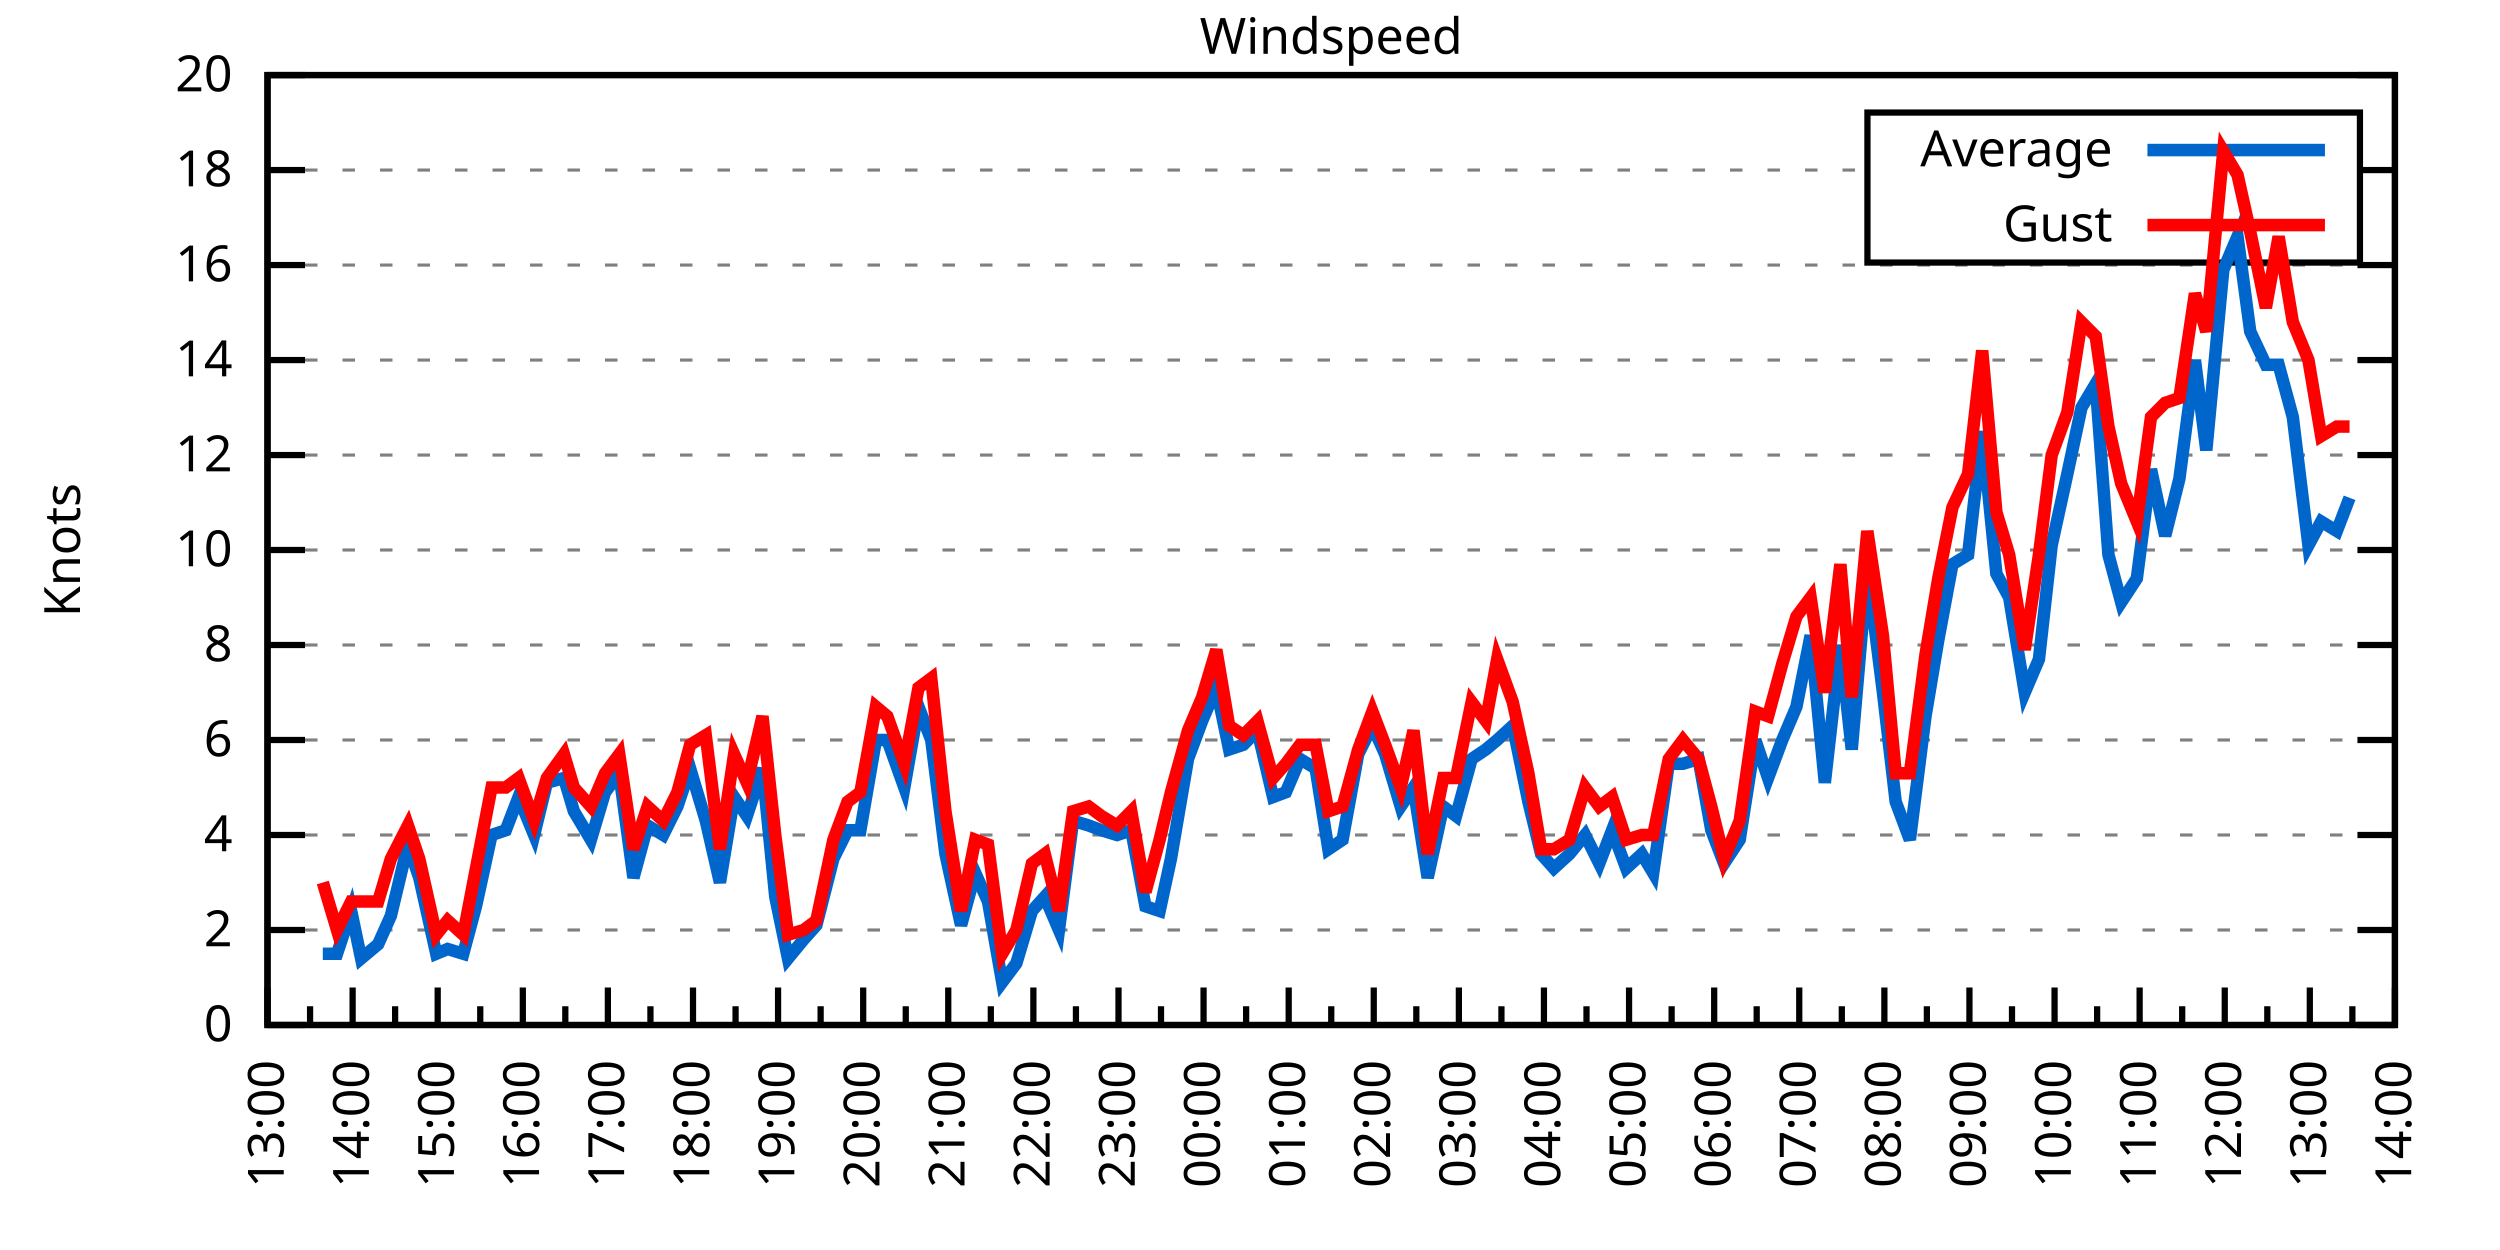
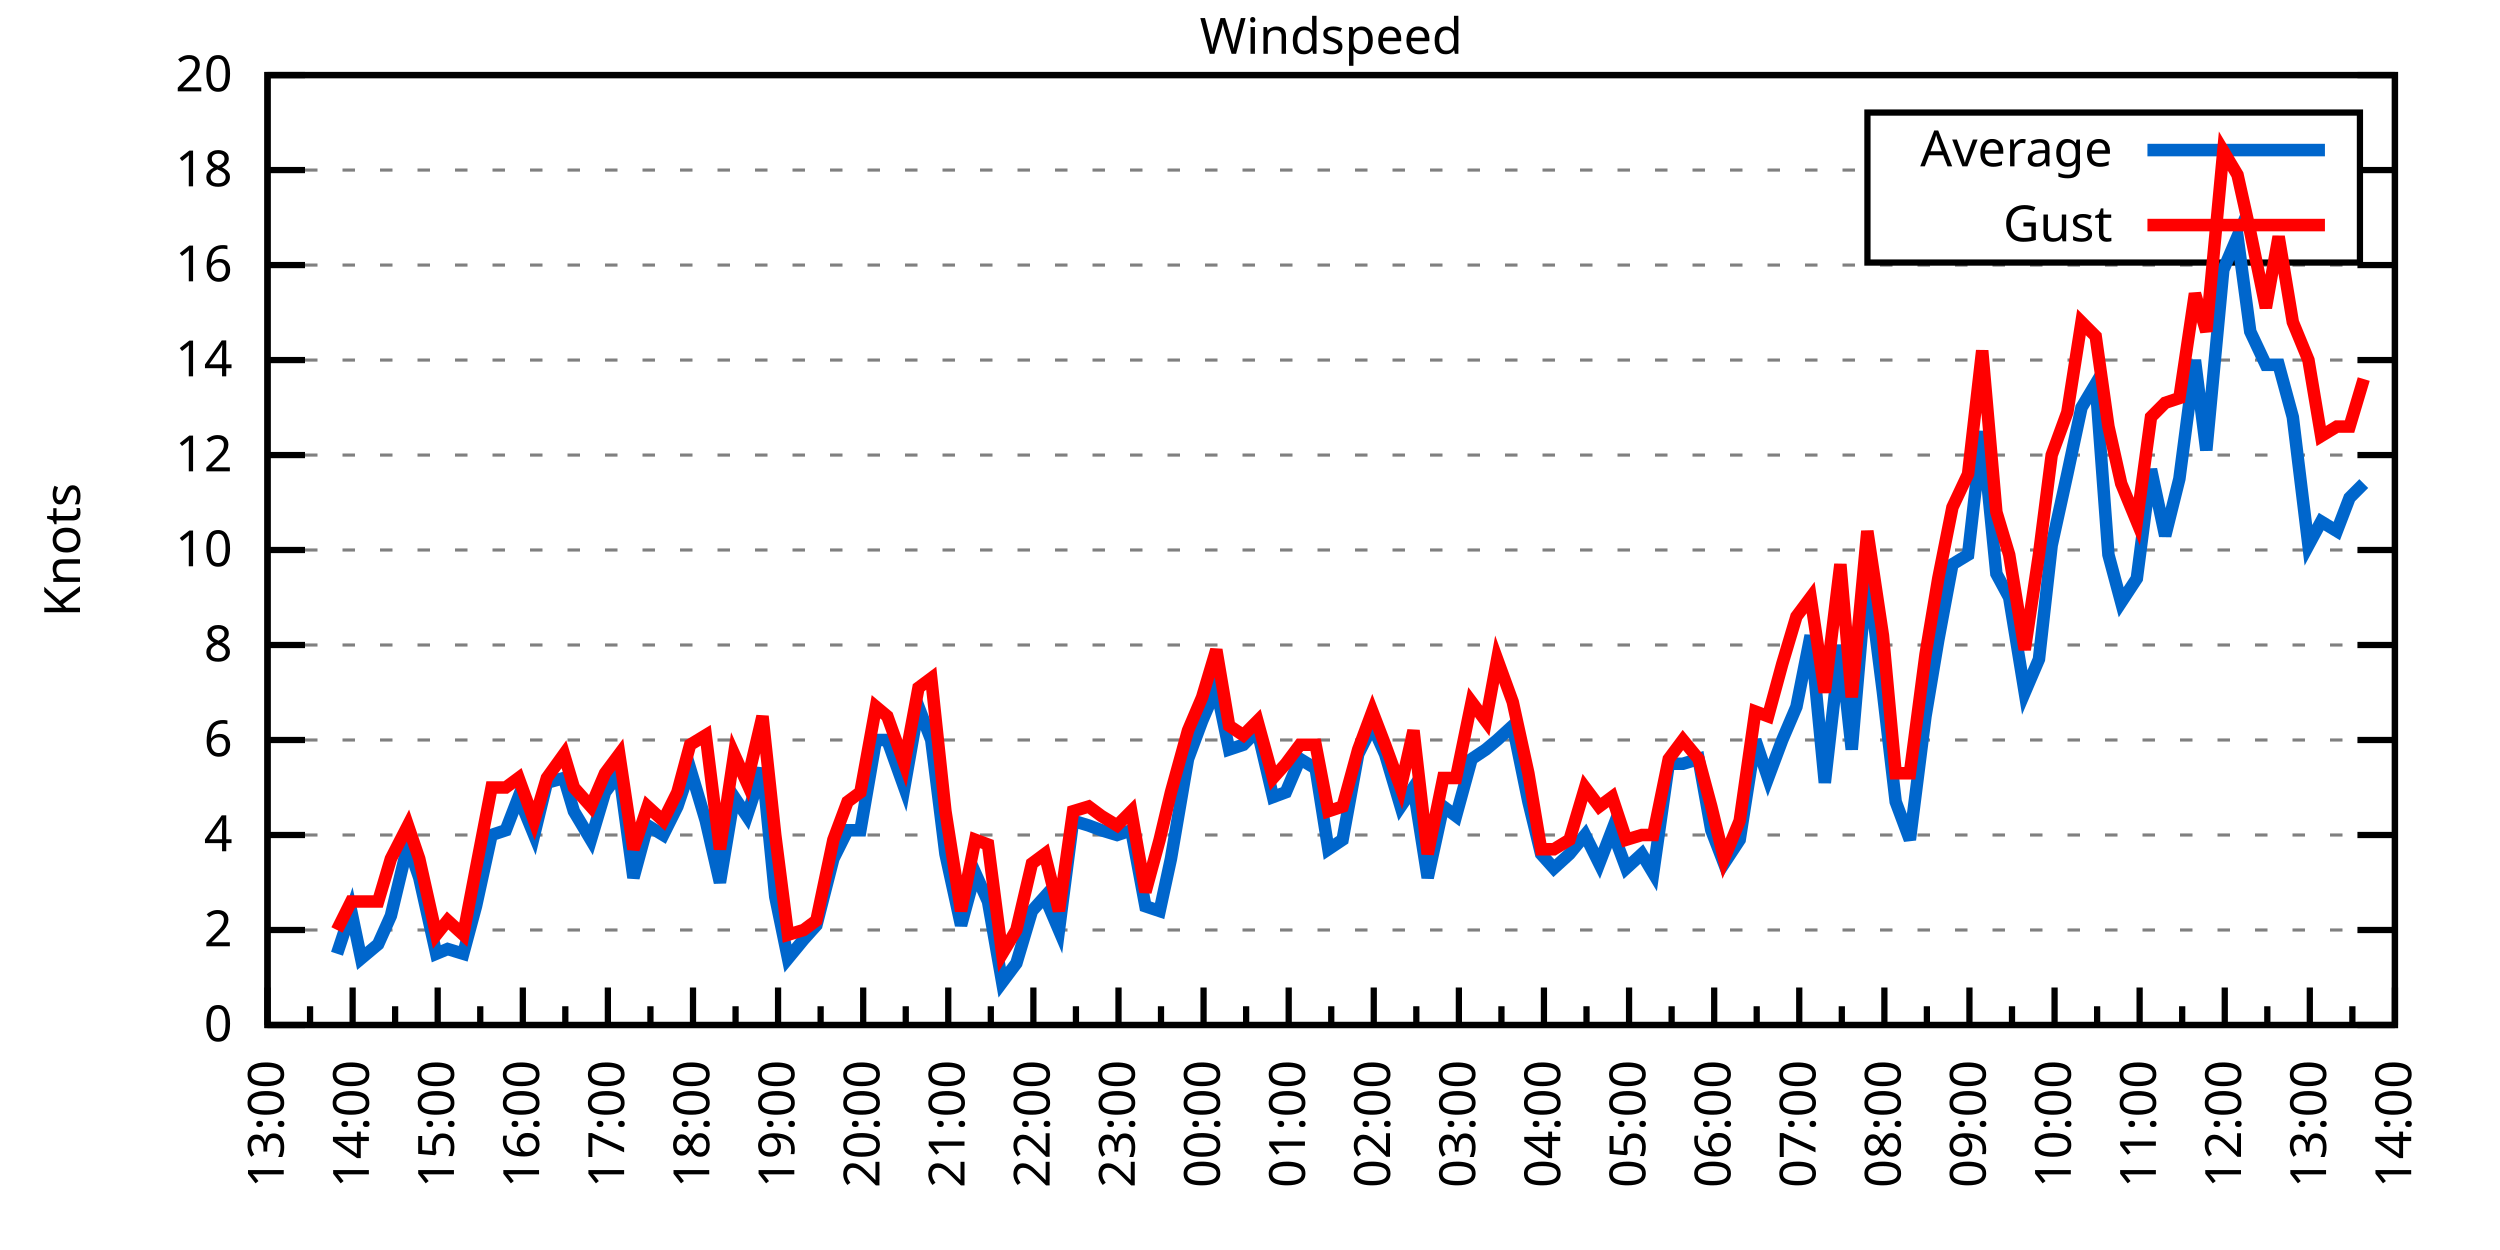
<svg xmlns="http://www.w3.org/2000/svg" xmlns:xlink="http://www.w3.org/1999/xlink" width="400" height="200" viewBox="0 0 400 200">
  <g id="gnuplot_canvas">
    <rect x="0" y="0" width="400" height="200" fill="none" />
    <defs>
      <circle id="gpDot" r="0.5" stroke-width="0.5" stroke="currentColor" />
      <path id="gpPt0" stroke-width="0.333" stroke="currentColor" d="M-1,0 h2 M0,-1 v2" />
      <path id="gpPt1" stroke-width="0.333" stroke="currentColor" d="M-1,-1 L1,1 M1,-1 L-1,1" />
      <path id="gpPt2" stroke-width="0.333" stroke="currentColor" d="M-1,0 L1,0 M0,-1 L0,1 M-1,-1 L1,1 M-1,1 L1,-1" />
      <rect id="gpPt3" stroke-width="0.333" stroke="currentColor" x="-1" y="-1" width="2" height="2" />
      <rect id="gpPt4" stroke-width="0.333" stroke="currentColor" fill="currentColor" x="-1" y="-1" width="2" height="2" />
      <circle id="gpPt5" stroke-width="0.333" stroke="currentColor" cx="0" cy="0" r="1" />
      <use xlink:href="#gpPt5" id="gpPt6" fill="currentColor" stroke="none" />
      <path id="gpPt7" stroke-width="0.333" stroke="currentColor" d="M0,-1.33 L-1.33,0.67 L1.33,0.67 z" />
      <use xlink:href="#gpPt7" id="gpPt8" fill="currentColor" stroke="none" />
      <use xlink:href="#gpPt7" id="gpPt9" stroke="currentColor" transform="rotate(180)" />
      <use xlink:href="#gpPt9" id="gpPt10" fill="currentColor" stroke="none" />
      <use xlink:href="#gpPt3" id="gpPt11" stroke="currentColor" transform="rotate(45)" />
      <use xlink:href="#gpPt11" id="gpPt12" fill="currentColor" stroke="none" />
      <path id="gpPt13" stroke-width="0.333" stroke="currentColor" d="M0,1.330 L1.265,0.411 L0.782,-1.067 L-0.782,-1.076 L-1.265,0.411 z" />
      <use xlink:href="#gpPt13" id="gpPt14" fill="currentColor" stroke="none" />
      <filter id="textbox" filterUnits="objectBoundingBox" x="0" y="0" height="1" width="1">
        <feFlood flood-color="white" flood-opacity="1" result="bgnd" />
        <feComposite in="SourceGraphic" in2="bgnd" operator="atop" />
      </filter>
      <filter id="greybox" filterUnits="objectBoundingBox" x="0" y="0" height="1" width="1">
        <feFlood flood-color="lightgrey" flood-opacity="1" result="grey" />
        <feComposite in="SourceGraphic" in2="grey" operator="atop" />
      </filter>
    </defs>
    <g fill="none" color="white" stroke="currentColor" stroke-width="1.00" stroke-linecap="butt" stroke-linejoin="miter">
</g>
    <g fill="none" color="black" stroke="currentColor" stroke-width="1.00" stroke-linecap="butt" stroke-linejoin="miter">
      <g stroke="none" shape-rendering="crispEdges">
        <polygon fill="rgb(255, 255, 255)" points="42.80,164.00 383.18,164.00 383.18,12.02 42.80,12.02 " />
      </g>
    </g>
    <g fill="none" color="black" stroke="currentColor" stroke-width="1.00" stroke-linecap="butt" stroke-linejoin="miter">
</g>
    <g fill="none" color="black" stroke="black" stroke-width="0.50" stroke-linecap="butt" stroke-linejoin="miter">
</g>
    <g fill="none" color="gray" stroke="currentColor" stroke-width="0.50" stroke-linecap="butt" stroke-linejoin="miter">
      <path stroke="gray" stroke-dasharray="2,4" class="gridline" d="M42.80,164.00 L383.19,164.00  " />
    </g>
    <g fill="none" color="gray" stroke="gray" stroke-width="1.00" stroke-linecap="butt" stroke-linejoin="miter">
</g>
    <g fill="none" color="black" stroke="currentColor" stroke-width="1.00" stroke-linecap="butt" stroke-linejoin="miter">
      <path stroke="black" d="M42.80,164.00 L48.80,164.00 M383.19,164.00 L377.19,164.00  " />
      <g transform="translate(37.20,166.60)" stroke="none" fill="black" font-family="Sans" font-size="8.00" text-anchor="end">
        <text>
          <tspan font-family="Sans"> 0</tspan>
        </text>
      </g>
    </g>
    <g fill="none" color="black" stroke="currentColor" stroke-width="1.00" stroke-linecap="butt" stroke-linejoin="miter">
</g>
    <g fill="none" color="black" stroke="black" stroke-width="0.50" stroke-linecap="butt" stroke-linejoin="miter">
</g>
    <g fill="none" color="gray" stroke="currentColor" stroke-width="0.50" stroke-linecap="butt" stroke-linejoin="miter">
      <path stroke="gray" stroke-dasharray="2,4" class="gridline" d="M42.80,148.80 L383.19,148.80  " />
    </g>
    <g fill="none" color="gray" stroke="gray" stroke-width="1.00" stroke-linecap="butt" stroke-linejoin="miter">
</g>
    <g fill="none" color="black" stroke="currentColor" stroke-width="1.00" stroke-linecap="butt" stroke-linejoin="miter">
      <path stroke="black" d="M42.80,148.80 L48.80,148.80 M383.19,148.80 L377.19,148.80  " />
      <g transform="translate(37.20,151.40)" stroke="none" fill="black" font-family="Sans" font-size="8.00" text-anchor="end">
        <text>
          <tspan font-family="Sans"> 2</tspan>
        </text>
      </g>
    </g>
    <g fill="none" color="black" stroke="currentColor" stroke-width="1.00" stroke-linecap="butt" stroke-linejoin="miter">
</g>
    <g fill="none" color="black" stroke="black" stroke-width="0.50" stroke-linecap="butt" stroke-linejoin="miter">
</g>
    <g fill="none" color="gray" stroke="currentColor" stroke-width="0.50" stroke-linecap="butt" stroke-linejoin="miter">
      <path stroke="gray" stroke-dasharray="2,4" class="gridline" d="M42.80,133.60 L383.19,133.60  " />
    </g>
    <g fill="none" color="gray" stroke="gray" stroke-width="1.00" stroke-linecap="butt" stroke-linejoin="miter">
</g>
    <g fill="none" color="black" stroke="currentColor" stroke-width="1.00" stroke-linecap="butt" stroke-linejoin="miter">
      <path stroke="black" d="M42.80,133.60 L48.80,133.60 M383.19,133.60 L377.19,133.60  " />
      <g transform="translate(37.20,136.20)" stroke="none" fill="black" font-family="Sans" font-size="8.00" text-anchor="end">
        <text>
          <tspan font-family="Sans"> 4</tspan>
        </text>
      </g>
    </g>
    <g fill="none" color="black" stroke="currentColor" stroke-width="1.00" stroke-linecap="butt" stroke-linejoin="miter">
</g>
    <g fill="none" color="black" stroke="black" stroke-width="0.50" stroke-linecap="butt" stroke-linejoin="miter">
</g>
    <g fill="none" color="gray" stroke="currentColor" stroke-width="0.50" stroke-linecap="butt" stroke-linejoin="miter">
      <path stroke="gray" stroke-dasharray="2,4" class="gridline" d="M42.80,118.40 L383.19,118.40  " />
    </g>
    <g fill="none" color="gray" stroke="gray" stroke-width="1.00" stroke-linecap="butt" stroke-linejoin="miter">
</g>
    <g fill="none" color="black" stroke="currentColor" stroke-width="1.00" stroke-linecap="butt" stroke-linejoin="miter">
      <path stroke="black" d="M42.80,118.40 L48.80,118.40 M383.19,118.40 L377.19,118.40  " />
      <g transform="translate(37.20,121.00)" stroke="none" fill="black" font-family="Sans" font-size="8.00" text-anchor="end">
        <text>
          <tspan font-family="Sans"> 6</tspan>
        </text>
      </g>
    </g>
    <g fill="none" color="black" stroke="currentColor" stroke-width="1.00" stroke-linecap="butt" stroke-linejoin="miter">
</g>
    <g fill="none" color="black" stroke="black" stroke-width="0.50" stroke-linecap="butt" stroke-linejoin="miter">
</g>
    <g fill="none" color="gray" stroke="currentColor" stroke-width="0.50" stroke-linecap="butt" stroke-linejoin="miter">
      <path stroke="gray" stroke-dasharray="2,4" class="gridline" d="M42.80,103.20 L383.19,103.20  " />
    </g>
    <g fill="none" color="gray" stroke="gray" stroke-width="1.00" stroke-linecap="butt" stroke-linejoin="miter">
</g>
    <g fill="none" color="black" stroke="currentColor" stroke-width="1.00" stroke-linecap="butt" stroke-linejoin="miter">
      <path stroke="black" d="M42.80,103.20 L48.80,103.20 M383.19,103.20 L377.19,103.20  " />
      <g transform="translate(37.20,105.80)" stroke="none" fill="black" font-family="Sans" font-size="8.00" text-anchor="end">
        <text>
          <tspan font-family="Sans"> 8</tspan>
        </text>
      </g>
    </g>
    <g fill="none" color="black" stroke="currentColor" stroke-width="1.00" stroke-linecap="butt" stroke-linejoin="miter">
</g>
    <g fill="none" color="black" stroke="black" stroke-width="0.50" stroke-linecap="butt" stroke-linejoin="miter">
</g>
    <g fill="none" color="gray" stroke="currentColor" stroke-width="0.50" stroke-linecap="butt" stroke-linejoin="miter">
      <path stroke="gray" stroke-dasharray="2,4" class="gridline" d="M42.80,88.00 L383.19,88.00  " />
    </g>
    <g fill="none" color="gray" stroke="gray" stroke-width="1.00" stroke-linecap="butt" stroke-linejoin="miter">
</g>
    <g fill="none" color="black" stroke="currentColor" stroke-width="1.00" stroke-linecap="butt" stroke-linejoin="miter">
      <path stroke="black" d="M42.80,88.00 L48.80,88.00 M383.19,88.00 L377.19,88.00  " />
      <g transform="translate(37.20,90.60)" stroke="none" fill="black" font-family="Sans" font-size="8.00" text-anchor="end">
        <text>
          <tspan font-family="Sans"> 10</tspan>
        </text>
      </g>
    </g>
    <g fill="none" color="black" stroke="currentColor" stroke-width="1.00" stroke-linecap="butt" stroke-linejoin="miter">
</g>
    <g fill="none" color="black" stroke="black" stroke-width="0.50" stroke-linecap="butt" stroke-linejoin="miter">
</g>
    <g fill="none" color="gray" stroke="currentColor" stroke-width="0.50" stroke-linecap="butt" stroke-linejoin="miter">
      <path stroke="gray" stroke-dasharray="2,4" class="gridline" d="M42.80,72.81 L383.19,72.81  " />
    </g>
    <g fill="none" color="gray" stroke="gray" stroke-width="1.00" stroke-linecap="butt" stroke-linejoin="miter">
</g>
    <g fill="none" color="black" stroke="currentColor" stroke-width="1.00" stroke-linecap="butt" stroke-linejoin="miter">
      <path stroke="black" d="M42.80,72.81 L48.80,72.81 M383.19,72.81 L377.19,72.81  " />
      <g transform="translate(37.20,75.41)" stroke="none" fill="black" font-family="Sans" font-size="8.00" text-anchor="end">
        <text>
          <tspan font-family="Sans"> 12</tspan>
        </text>
      </g>
    </g>
    <g fill="none" color="black" stroke="currentColor" stroke-width="1.00" stroke-linecap="butt" stroke-linejoin="miter">
</g>
    <g fill="none" color="black" stroke="black" stroke-width="0.50" stroke-linecap="butt" stroke-linejoin="miter">
</g>
    <g fill="none" color="gray" stroke="currentColor" stroke-width="0.50" stroke-linecap="butt" stroke-linejoin="miter">
      <path stroke="gray" stroke-dasharray="2,4" class="gridline" d="M42.80,57.61 L383.19,57.61  " />
    </g>
    <g fill="none" color="gray" stroke="gray" stroke-width="1.00" stroke-linecap="butt" stroke-linejoin="miter">
</g>
    <g fill="none" color="black" stroke="currentColor" stroke-width="1.00" stroke-linecap="butt" stroke-linejoin="miter">
      <path stroke="black" d="M42.80,57.61 L48.80,57.61 M383.19,57.61 L377.19,57.61  " />
      <g transform="translate(37.20,60.21)" stroke="none" fill="black" font-family="Sans" font-size="8.00" text-anchor="end">
        <text>
          <tspan font-family="Sans"> 14</tspan>
        </text>
      </g>
    </g>
    <g fill="none" color="black" stroke="currentColor" stroke-width="1.00" stroke-linecap="butt" stroke-linejoin="miter">
</g>
    <g fill="none" color="black" stroke="black" stroke-width="0.50" stroke-linecap="butt" stroke-linejoin="miter">
</g>
    <g fill="none" color="gray" stroke="currentColor" stroke-width="0.50" stroke-linecap="butt" stroke-linejoin="miter">
      <path stroke="gray" stroke-dasharray="2,4" class="gridline" d="M42.80,42.41 L383.19,42.41  " />
    </g>
    <g fill="none" color="gray" stroke="gray" stroke-width="1.00" stroke-linecap="butt" stroke-linejoin="miter">
</g>
    <g fill="none" color="black" stroke="currentColor" stroke-width="1.00" stroke-linecap="butt" stroke-linejoin="miter">
      <path stroke="black" d="M42.80,42.41 L48.80,42.41 M383.19,42.41 L377.19,42.41  " />
      <g transform="translate(37.20,45.01)" stroke="none" fill="black" font-family="Sans" font-size="8.00" text-anchor="end">
        <text>
          <tspan font-family="Sans"> 16</tspan>
        </text>
      </g>
    </g>
    <g fill="none" color="black" stroke="currentColor" stroke-width="1.00" stroke-linecap="butt" stroke-linejoin="miter">
</g>
    <g fill="none" color="black" stroke="black" stroke-width="0.50" stroke-linecap="butt" stroke-linejoin="miter">
</g>
    <g fill="none" color="gray" stroke="currentColor" stroke-width="0.50" stroke-linecap="butt" stroke-linejoin="miter">
      <path stroke="gray" stroke-dasharray="2,4" class="gridline" d="M42.80,27.21 L298.79,27.21 M377.59,27.21 L383.19,27.21  " />
    </g>
    <g fill="none" color="gray" stroke="gray" stroke-width="1.00" stroke-linecap="butt" stroke-linejoin="miter">
</g>
    <g fill="none" color="black" stroke="currentColor" stroke-width="1.00" stroke-linecap="butt" stroke-linejoin="miter">
      <path stroke="black" d="M42.80,27.21 L48.80,27.21 M383.19,27.21 L377.19,27.21  " />
      <g transform="translate(37.20,29.81)" stroke="none" fill="black" font-family="Sans" font-size="8.00" text-anchor="end">
        <text>
          <tspan font-family="Sans"> 18</tspan>
        </text>
      </g>
    </g>
    <g fill="none" color="black" stroke="currentColor" stroke-width="1.00" stroke-linecap="butt" stroke-linejoin="miter">
</g>
    <g fill="none" color="black" stroke="black" stroke-width="0.50" stroke-linecap="butt" stroke-linejoin="miter">
</g>
    <g fill="none" color="gray" stroke="currentColor" stroke-width="0.50" stroke-linecap="butt" stroke-linejoin="miter">
      <path stroke="gray" stroke-dasharray="2,4" class="gridline" d="M42.80,12.01 L383.19,12.01  " />
    </g>
    <g fill="none" color="gray" stroke="gray" stroke-width="1.00" stroke-linecap="butt" stroke-linejoin="miter">
</g>
    <g fill="none" color="black" stroke="currentColor" stroke-width="1.00" stroke-linecap="butt" stroke-linejoin="miter">
      <path stroke="black" d="M42.80,12.01 L48.80,12.01 M383.19,12.01 L377.19,12.01  " />
      <g transform="translate(37.20,14.61)" stroke="none" fill="black" font-family="Sans" font-size="8.00" text-anchor="end">
        <text>
          <tspan font-family="Sans"> 20</tspan>
        </text>
      </g>
    </g>
    <g fill="none" color="black" stroke="currentColor" stroke-width="1.00" stroke-linecap="butt" stroke-linejoin="miter">
      <path stroke="black" d="M42.80,164.00 L42.80,158.00  " />
      <g transform="translate(45.40,169.60) rotate(270)" stroke="none" fill="black" font-family="Sans" font-size="8.00" text-anchor="end">
        <text>
          <tspan font-family="Sans">13:00</tspan>
        </text>
      </g>
    </g>
    <g fill="none" color="black" stroke="currentColor" stroke-width="1.00" stroke-linecap="butt" stroke-linejoin="miter">
      <path stroke="black" d="M49.61,164.00 L49.61,161.00 M56.42,164.00 L56.42,158.00  " />
      <g transform="translate(59.02,169.60) rotate(270)" stroke="none" fill="black" font-family="Sans" font-size="8.00" text-anchor="end">
        <text>
          <tspan font-family="Sans">14:00</tspan>
        </text>
      </g>
    </g>
    <g fill="none" color="black" stroke="currentColor" stroke-width="1.00" stroke-linecap="butt" stroke-linejoin="miter">
      <path stroke="black" d="M63.22,164.00 L63.22,161.00 M70.03,164.00 L70.03,158.00  " />
      <g transform="translate(72.63,169.60) rotate(270)" stroke="none" fill="black" font-family="Sans" font-size="8.00" text-anchor="end">
        <text>
          <tspan font-family="Sans">15:00</tspan>
        </text>
      </g>
    </g>
    <g fill="none" color="black" stroke="currentColor" stroke-width="1.00" stroke-linecap="butt" stroke-linejoin="miter">
      <path stroke="black" d="M76.84,164.00 L76.84,161.00 M83.65,164.00 L83.65,158.00  " />
      <g transform="translate(86.25,169.60) rotate(270)" stroke="none" fill="black" font-family="Sans" font-size="8.00" text-anchor="end">
        <text>
          <tspan font-family="Sans">16:00</tspan>
        </text>
      </g>
    </g>
    <g fill="none" color="black" stroke="currentColor" stroke-width="1.00" stroke-linecap="butt" stroke-linejoin="miter">
      <path stroke="black" d="M90.45,164.00 L90.45,161.00 M97.26,164.00 L97.26,158.00  " />
      <g transform="translate(99.86,169.60) rotate(270)" stroke="none" fill="black" font-family="Sans" font-size="8.00" text-anchor="end">
        <text>
          <tspan font-family="Sans">17:00</tspan>
        </text>
      </g>
    </g>
    <g fill="none" color="black" stroke="currentColor" stroke-width="1.00" stroke-linecap="butt" stroke-linejoin="miter">
      <path stroke="black" d="M104.07,164.00 L104.07,161.00 M110.88,164.00 L110.88,158.00  " />
      <g transform="translate(113.48,169.60) rotate(270)" stroke="none" fill="black" font-family="Sans" font-size="8.00" text-anchor="end">
        <text>
          <tspan font-family="Sans">18:00</tspan>
        </text>
      </g>
    </g>
    <g fill="none" color="black" stroke="currentColor" stroke-width="1.00" stroke-linecap="butt" stroke-linejoin="miter">
      <path stroke="black" d="M117.69,164.00 L117.69,161.00 M124.49,164.00 L124.49,158.00  " />
      <g transform="translate(127.09,169.60) rotate(270)" stroke="none" fill="black" font-family="Sans" font-size="8.00" text-anchor="end">
        <text>
          <tspan font-family="Sans">19:00</tspan>
        </text>
      </g>
    </g>
    <g fill="none" color="black" stroke="currentColor" stroke-width="1.00" stroke-linecap="butt" stroke-linejoin="miter">
      <path stroke="black" d="M131.30,164.00 L131.30,161.00 M138.11,164.00 L138.11,158.00  " />
      <g transform="translate(140.71,169.60) rotate(270)" stroke="none" fill="black" font-family="Sans" font-size="8.00" text-anchor="end">
        <text>
          <tspan font-family="Sans">20:00</tspan>
        </text>
      </g>
    </g>
    <g fill="none" color="black" stroke="currentColor" stroke-width="1.00" stroke-linecap="butt" stroke-linejoin="miter">
      <path stroke="black" d="M144.92,164.00 L144.92,161.00 M151.72,164.00 L151.72,158.00  " />
      <g transform="translate(154.32,169.60) rotate(270)" stroke="none" fill="black" font-family="Sans" font-size="8.00" text-anchor="end">
        <text>
          <tspan font-family="Sans">21:00</tspan>
        </text>
      </g>
    </g>
    <g fill="none" color="black" stroke="currentColor" stroke-width="1.00" stroke-linecap="butt" stroke-linejoin="miter">
      <path stroke="black" d="M158.53,164.00 L158.53,161.00 M165.34,164.00 L165.34,158.00  " />
      <g transform="translate(167.94,169.60) rotate(270)" stroke="none" fill="black" font-family="Sans" font-size="8.00" text-anchor="end">
        <text>
          <tspan font-family="Sans">22:00</tspan>
        </text>
      </g>
    </g>
    <g fill="none" color="black" stroke="currentColor" stroke-width="1.00" stroke-linecap="butt" stroke-linejoin="miter">
      <path stroke="black" d="M172.15,164.00 L172.15,161.00 M178.96,164.00 L178.96,158.00  " />
      <g transform="translate(181.56,169.60) rotate(270)" stroke="none" fill="black" font-family="Sans" font-size="8.00" text-anchor="end">
        <text>
          <tspan font-family="Sans">23:00</tspan>
        </text>
      </g>
    </g>
    <g fill="none" color="black" stroke="currentColor" stroke-width="1.00" stroke-linecap="butt" stroke-linejoin="miter">
      <path stroke="black" d="M185.76,164.00 L185.76,161.00 M192.57,164.00 L192.57,158.00  " />
      <g transform="translate(195.17,169.60) rotate(270)" stroke="none" fill="black" font-family="Sans" font-size="8.00" text-anchor="end">
        <text>
          <tspan font-family="Sans">00:00</tspan>
        </text>
      </g>
    </g>
    <g fill="none" color="black" stroke="currentColor" stroke-width="1.00" stroke-linecap="butt" stroke-linejoin="miter">
      <path stroke="black" d="M199.38,164.00 L199.38,161.00 M206.19,164.00 L206.19,158.00  " />
      <g transform="translate(208.79,169.60) rotate(270)" stroke="none" fill="black" font-family="Sans" font-size="8.00" text-anchor="end">
        <text>
          <tspan font-family="Sans">01:00</tspan>
        </text>
      </g>
    </g>
    <g fill="none" color="black" stroke="currentColor" stroke-width="1.00" stroke-linecap="butt" stroke-linejoin="miter">
      <path stroke="black" d="M213.00,164.00 L213.00,161.00 M219.80,164.00 L219.80,158.00  " />
      <g transform="translate(222.40,169.60) rotate(270)" stroke="none" fill="black" font-family="Sans" font-size="8.00" text-anchor="end">
        <text>
          <tspan font-family="Sans">02:00</tspan>
        </text>
      </g>
    </g>
    <g fill="none" color="black" stroke="currentColor" stroke-width="1.00" stroke-linecap="butt" stroke-linejoin="miter">
      <path stroke="black" d="M226.61,164.00 L226.61,161.00 M233.42,164.00 L233.42,158.00  " />
      <g transform="translate(236.02,169.60) rotate(270)" stroke="none" fill="black" font-family="Sans" font-size="8.00" text-anchor="end">
        <text>
          <tspan font-family="Sans">03:00</tspan>
        </text>
      </g>
    </g>
    <g fill="none" color="black" stroke="currentColor" stroke-width="1.00" stroke-linecap="butt" stroke-linejoin="miter">
      <path stroke="black" d="M240.23,164.00 L240.23,161.00 M247.03,164.00 L247.03,158.00  " />
      <g transform="translate(249.63,169.60) rotate(270)" stroke="none" fill="black" font-family="Sans" font-size="8.00" text-anchor="end">
        <text>
          <tspan font-family="Sans">04:00</tspan>
        </text>
      </g>
    </g>
    <g fill="none" color="black" stroke="currentColor" stroke-width="1.00" stroke-linecap="butt" stroke-linejoin="miter">
      <path stroke="black" d="M253.84,164.00 L253.84,161.00 M260.65,164.00 L260.65,158.00  " />
      <g transform="translate(263.25,169.60) rotate(270)" stroke="none" fill="black" font-family="Sans" font-size="8.00" text-anchor="end">
        <text>
          <tspan font-family="Sans">05:00</tspan>
        </text>
      </g>
    </g>
    <g fill="none" color="black" stroke="currentColor" stroke-width="1.00" stroke-linecap="butt" stroke-linejoin="miter">
      <path stroke="black" d="M267.46,164.00 L267.46,161.00 M274.27,164.00 L274.27,158.00  " />
      <g transform="translate(276.87,169.60) rotate(270)" stroke="none" fill="black" font-family="Sans" font-size="8.00" text-anchor="end">
        <text>
          <tspan font-family="Sans">06:00</tspan>
        </text>
      </g>
    </g>
    <g fill="none" color="black" stroke="currentColor" stroke-width="1.00" stroke-linecap="butt" stroke-linejoin="miter">
      <path stroke="black" d="M281.07,164.00 L281.07,161.00 M287.88,164.00 L287.88,158.00  " />
      <g transform="translate(290.48,169.60) rotate(270)" stroke="none" fill="black" font-family="Sans" font-size="8.00" text-anchor="end">
        <text>
          <tspan font-family="Sans">07:00</tspan>
        </text>
      </g>
    </g>
    <g fill="none" color="black" stroke="currentColor" stroke-width="1.00" stroke-linecap="butt" stroke-linejoin="miter">
      <path stroke="black" d="M294.69,164.00 L294.69,161.00 M301.50,164.00 L301.50,158.00  " />
      <g transform="translate(304.10,169.60) rotate(270)" stroke="none" fill="black" font-family="Sans" font-size="8.00" text-anchor="end">
        <text>
          <tspan font-family="Sans">08:00</tspan>
        </text>
      </g>
    </g>
    <g fill="none" color="black" stroke="currentColor" stroke-width="1.00" stroke-linecap="butt" stroke-linejoin="miter">
      <path stroke="black" d="M308.30,164.00 L308.30,161.00 M315.11,164.00 L315.11,158.00  " />
      <g transform="translate(317.71,169.60) rotate(270)" stroke="none" fill="black" font-family="Sans" font-size="8.00" text-anchor="end">
        <text>
          <tspan font-family="Sans">09:00</tspan>
        </text>
      </g>
    </g>
    <g fill="none" color="black" stroke="currentColor" stroke-width="1.00" stroke-linecap="butt" stroke-linejoin="miter">
      <path stroke="black" d="M321.92,164.00 L321.92,161.00 M328.73,164.00 L328.73,158.00  " />
      <g transform="translate(331.33,169.60) rotate(270)" stroke="none" fill="black" font-family="Sans" font-size="8.00" text-anchor="end">
        <text>
          <tspan font-family="Sans">10:00</tspan>
        </text>
      </g>
    </g>
    <g fill="none" color="black" stroke="currentColor" stroke-width="1.00" stroke-linecap="butt" stroke-linejoin="miter">
      <path stroke="black" d="M335.54,164.00 L335.54,161.00 M342.34,164.00 L342.34,158.00  " />
      <g transform="translate(344.94,169.60) rotate(270)" stroke="none" fill="black" font-family="Sans" font-size="8.00" text-anchor="end">
        <text>
          <tspan font-family="Sans">11:00</tspan>
        </text>
      </g>
    </g>
    <g fill="none" color="black" stroke="currentColor" stroke-width="1.00" stroke-linecap="butt" stroke-linejoin="miter">
      <path stroke="black" d="M349.15,164.00 L349.15,161.00 M355.96,164.00 L355.96,158.00  " />
      <g transform="translate(358.56,169.60) rotate(270)" stroke="none" fill="black" font-family="Sans" font-size="8.00" text-anchor="end">
        <text>
          <tspan font-family="Sans">12:00</tspan>
        </text>
      </g>
    </g>
    <g fill="none" color="black" stroke="currentColor" stroke-width="1.00" stroke-linecap="butt" stroke-linejoin="miter">
      <path stroke="black" d="M362.77,164.00 L362.77,161.00 M369.57,164.00 L369.57,158.00  " />
      <g transform="translate(372.17,169.60) rotate(270)" stroke="none" fill="black" font-family="Sans" font-size="8.00" text-anchor="end">
        <text>
          <tspan font-family="Sans">13:00</tspan>
        </text>
      </g>
    </g>
    <g fill="none" color="black" stroke="currentColor" stroke-width="1.00" stroke-linecap="butt" stroke-linejoin="miter">
      <path stroke="black" d="M376.38,164.00 L376.38,161.00 M383.19,164.00 L383.19,158.00  " />
      <g transform="translate(385.79,169.60) rotate(270)" stroke="none" fill="black" font-family="Sans" font-size="8.00" text-anchor="end">
        <text>
          <tspan font-family="Sans">14:00</tspan>
        </text>
      </g>
    </g>
    <g fill="none" color="black" stroke="currentColor" stroke-width="1.00" stroke-linecap="butt" stroke-linejoin="miter">
</g>
    <g fill="none" color="black" stroke="currentColor" stroke-width="1.00" stroke-linecap="butt" stroke-linejoin="miter">
      <path stroke="black" d="M42.80,12.01 L42.80,164.00 L383.19,164.00 L383.19,12.01 L42.80,12.01 Z  " />
    </g>
    <g fill="none" color="black" stroke="currentColor" stroke-width="1.00" stroke-linecap="butt" stroke-linejoin="miter">
      <g transform="translate(12.80,88.01) rotate(270)" stroke="none" fill="black" font-family="Sans" font-size="8.00" text-anchor="middle">
        <text>
          <tspan font-family="Sans">Knots</tspan>
        </text>
      </g>
    </g>
    <g fill="none" color="black" stroke="currentColor" stroke-width="1.00" stroke-linecap="butt" stroke-linejoin="miter">
</g>
    <g fill="none" color="black" stroke="currentColor" stroke-width="1.00" stroke-linecap="butt" stroke-linejoin="miter">
      <path stroke="black" d="M298.79,42.01 L298.79,18.01 L377.59,18.01 L377.59,42.01 L298.79,42.01 Z  " />
    </g>
    <g id="Windspeed_plot_1">
      <g fill="none" color="white" stroke="black" stroke-width="2.00" stroke-linecap="butt" stroke-linejoin="miter">
</g>
      <g fill="none" color="black" stroke="currentColor" stroke-width="2.00" stroke-linecap="butt" stroke-linejoin="miter">
        <g transform="translate(337.99,26.61)" stroke="none" fill="black" font-family="Sans" font-size="8.00" text-anchor="end">
          <text>
            <tspan font-family="Sans">Average</tspan>
          </text>
        </g>
      </g>
      <g fill="none" color="black" stroke="currentColor" stroke-width="2.00" stroke-linecap="butt" stroke-linejoin="miter">
-         <path stroke="rgb(  0, 102, 204)" d="M343.59,24.01 L371.99,24.01 M51.65,152.60 L53.92,152.60 L56.19,145.76 L57.78,153.36 L60.50,151.08 L62.54,146.52   L65.27,135.12 L67.08,140.44 L69.80,152.60 L71.62,151.84 L74.12,152.60 L76.16,145.00 L78.65,133.60 L80.92,132.84   L82.97,127.52 L85.46,133.60 L87.50,125.24 L90.23,124.48 L91.82,129.80 L94.54,134.36 L96.81,126.76 L99.08,123.72   L101.35,140.44 L103.62,132.08 L106.11,133.60 L108.38,129.04 L110.42,122.96 L112.92,131.32 L115.19,141.20 L117.46,127.52   L119.50,130.56 L122.00,122.96 L124.04,143.48 L126.08,153.36 L128.58,150.32 L130.62,148.04 L133.34,137.40 L135.61,132.84   L137.66,132.84 L140.15,118.40 L141.97,118.40 L144.69,126.00 L146.96,113.08 L149.00,118.40 L151.27,136.64 L153.77,148.04   L156.04,139.68 L158.08,144.24 L160.35,157.16 L162.62,154.12 L165.11,145.76 L167.16,143.48 L169.43,148.80 L171.69,131.32   L174.19,132.08 L176.23,132.84 L178.73,133.60 L181.00,132.84 L183.27,145.00 L185.54,145.76 L187.35,137.40 L190.08,121.44   L192.34,115.36 L194.61,110.04 L196.66,119.92 L198.93,119.16 L201.19,116.88 L203.69,127.52 L205.73,126.76 L208.00,121.44   L210.50,122.96 L212.54,135.88 L214.81,134.36 L217.31,120.68 L219.58,116.12 L221.62,120.68 L224.11,129.04 L226.16,126.00   L228.43,140.44 L230.92,129.04 L232.96,130.56 L235.46,121.44 L237.73,119.92 L239.55,118.40 L242.04,116.12 L244.54,128.28   L246.58,136.64 L248.62,138.92 L251.12,136.64 L253.61,133.60 L255.88,138.16 L257.93,132.84 L260.20,138.92 L262.69,136.64   L264.51,139.68 L267.00,122.20 L269.27,122.20 L271.77,121.44 L273.81,132.84 L275.85,138.16 L278.35,134.36 L280.85,118.40   L282.89,124.48 L285.16,118.40 L287.43,113.08 L289.70,101.68 L291.97,125.24 L294.46,103.20 L296.28,119.92 L298.77,91.04   L301.27,110.80 L303.31,128.28 L305.58,134.36 L308.08,114.60 L310.12,102.44 L312.39,90.28 L314.89,88.76 L317.15,69.01   L319.42,91.80 L321.47,95.60 L323.96,110.80 L326.23,105.48 L328.27,87.25 L330.77,75.85 L333.04,65.21 L335.31,61.41   L337.35,88.76 L339.39,96.36 L341.89,92.56 L344.16,75.09 L346.43,85.73 L348.70,76.61 L351.19,57.61 L353.01,72.05   L355.73,43.17 L358.00,37.85 L360.04,53.05 L362.54,58.37 L364.58,58.37 L366.85,66.73 L369.35,87.25 L371.39,83.45   L373.89,84.97 L375.93,79.65  " />
+         <path stroke="rgb(  0, 102, 204)" d="M343.59,24.01 L371.99,24.01 M53.92,152.60 L56.19,145.76 L57.78,153.36 L60.50,151.08 L62.54,146.52 L65.27,135.12   L67.08,140.44 L69.80,152.60 L71.62,151.84 L74.12,152.60 L76.16,145.00 L78.65,133.60 L80.92,132.84 L82.97,127.52   L85.46,133.60 L87.50,125.24 L90.23,124.48 L91.82,129.80 L94.54,134.36 L96.81,126.76 L99.08,123.72 L101.35,140.44   L103.62,132.08 L106.11,133.60 L108.38,129.04 L110.42,122.96 L112.92,131.32 L115.19,141.20 L117.46,127.52 L119.50,130.56   L122.00,122.96 L124.04,143.48 L126.08,153.36 L128.58,150.32 L130.62,148.04 L133.34,137.40 L135.61,132.84 L137.66,132.84   L140.15,118.40 L141.97,118.40 L144.69,126.00 L146.96,113.08 L149.00,118.40 L151.27,136.64 L153.77,148.04 L156.04,139.68   L158.08,144.24 L160.35,157.16 L162.62,154.12 L165.11,145.76 L167.16,143.48 L169.43,148.80 L171.69,131.32 L174.19,132.08   L176.23,132.84 L178.73,133.60 L181.00,132.84 L183.27,145.00 L185.54,145.76 L187.35,137.40 L190.08,121.44 L192.34,115.36   L194.61,110.04 L196.66,119.92 L198.93,119.16 L201.19,116.88 L203.69,127.52 L205.73,126.76 L208.00,121.44 L210.50,122.96   L212.54,135.88 L214.81,134.36 L217.31,120.68 L219.58,116.12 L221.62,120.68 L224.11,129.04 L226.16,126.00 L228.43,140.44   L230.92,129.04 L232.96,130.56 L235.46,121.44 L237.73,119.92 L239.55,118.40 L242.04,116.12 L244.54,128.28 L246.58,136.64   L248.62,138.92 L251.12,136.64 L253.61,133.60 L255.88,138.16 L257.93,132.84 L260.20,138.92 L262.69,136.64 L264.51,139.68   L267.00,122.20 L269.27,122.20 L271.77,121.44 L273.81,132.84 L275.85,138.16 L278.35,134.36 L280.85,118.40 L282.89,124.48   L285.16,118.40 L287.43,113.08 L289.70,101.68 L291.97,125.24 L294.46,103.20 L296.28,119.92 L298.77,91.04 L301.27,110.80   L303.31,128.28 L305.58,134.36 L308.08,114.60 L310.12,102.44 L312.39,90.28 L314.89,88.76 L317.15,69.01 L319.42,91.80   L321.47,95.60 L323.96,110.80 L326.23,105.48 L328.27,87.25 L330.77,75.85 L333.04,65.21 L335.31,61.41 L337.35,88.76   L339.39,96.36 L341.89,92.56 L344.16,75.09 L346.43,85.73 L348.70,76.61 L351.19,57.61 L353.01,72.05 L355.73,43.17   L358.00,37.85 L360.04,53.05 L362.54,58.37 L364.58,58.37 L366.85,66.73 L369.35,87.25 L371.39,83.45 L373.89,84.97   L375.93,79.65 L378.20,77.37  " />
      </g>
    </g>
    <g id="Windspeed_plot_2">
      <g fill="none" color="black" stroke="currentColor" stroke-width="2.00" stroke-linecap="butt" stroke-linejoin="miter">
        <g transform="translate(337.99,38.61)" stroke="none" fill="black" font-family="Sans" font-size="8.00" text-anchor="end">
          <text>
            <tspan font-family="Sans">Gust</tspan>
          </text>
        </g>
      </g>
      <g fill="none" color="black" stroke="currentColor" stroke-width="2.00" stroke-linecap="butt" stroke-linejoin="miter">
-         <path stroke="rgb(255,   0,   0)" d="M343.59,36.01 L371.99,36.01 M51.65,141.20 L53.92,148.80 L56.19,144.24 L57.78,144.24 L60.50,144.24 L62.54,137.40   L65.27,132.08 L67.08,137.40 L69.80,149.56 L71.62,147.28 L74.12,149.56 L76.16,138.92 L78.65,126.00 L80.92,126.00   L82.97,124.48 L85.46,131.32 L87.50,124.48 L90.23,120.68 L91.82,126.00 L94.54,129.04 L96.81,123.72 L99.08,120.68   L101.35,135.88 L103.62,129.04 L106.11,131.32 L108.38,126.76 L110.42,119.16 L112.92,117.64 L115.19,135.88 L117.46,120.68   L119.50,125.24 L122.00,114.60 L124.04,133.60 L126.08,149.56 L128.58,148.80 L130.62,147.28 L133.34,134.36 L135.61,128.28   L137.66,126.76 L140.15,113.08 L141.97,114.60 L144.69,122.20 L146.96,110.04 L149.00,108.52 L151.27,129.80 L153.77,145.76   L156.04,134.36 L158.08,135.12 L160.35,152.60 L162.62,148.80 L165.11,138.16 L167.16,136.64 L169.43,145.76 L171.69,129.80   L174.19,129.04 L176.23,130.56 L178.73,132.08 L181.00,129.80 L183.27,142.72 L185.54,134.36 L187.35,126.76 L190.08,116.88   L192.34,111.56 L194.61,103.96 L196.66,116.12 L198.93,117.64 L201.19,115.36 L203.69,124.48 L205.73,122.20 L208.00,119.16   L210.50,119.16 L212.54,129.80 L214.81,129.04 L217.31,119.92 L219.58,113.84 L221.62,119.16 L224.11,126.00 L226.16,116.88   L228.43,136.64 L230.92,124.48 L232.96,124.48 L235.46,112.32 L237.73,115.36 L239.55,105.48 L242.04,112.32 L244.54,123.72   L246.58,135.88 L248.62,135.88 L251.12,134.36 L253.61,126.00 L255.88,129.04 L257.93,127.52 L260.20,134.36 L262.69,133.60   L264.51,133.60 L267.00,121.44 L269.27,118.40 L271.77,121.44 L273.81,129.04 L275.85,137.40 L278.35,131.32 L280.85,113.84   L282.89,114.60 L285.16,106.24 L287.43,98.64 L289.70,95.60 L291.97,110.80 L294.46,90.28 L296.28,111.56 L298.77,84.97   L301.27,101.68 L303.31,123.72 L305.58,123.72 L308.08,104.72 L310.12,92.56 L312.39,81.17 L314.89,75.85 L317.15,56.09   L319.42,81.93 L321.47,88.76 L323.96,103.96 L326.23,88.76 L328.27,72.81 L330.77,65.97 L333.04,51.53 L335.31,53.81   L337.35,68.25 L339.39,77.37 L341.89,83.45 L344.16,66.73 L346.43,64.45 L348.70,63.69 L351.19,46.97 L353.01,53.05   L355.73,24.17 L358.00,27.97 L360.04,37.09 L362.54,49.25 L364.58,37.85 L366.85,51.53 L369.35,57.61 L371.39,69.77   L373.89,68.25 L375.93,68.25  " />
+         <path stroke="rgb(255,   0,   0)" d="M343.59,36.01 L371.99,36.01 M53.92,148.80 L56.19,144.24 L57.78,144.24 L60.50,144.24 L62.54,137.40 L65.27,132.08   L67.08,137.40 L69.80,149.56 L71.62,147.28 L74.12,149.56 L76.16,138.92 L78.65,126.00 L80.92,126.00 L82.97,124.48   L85.46,131.32 L87.50,124.48 L90.23,120.68 L91.82,126.00 L94.54,129.04 L96.81,123.72 L99.08,120.68 L101.35,135.88   L103.62,129.04 L106.11,131.32 L108.38,126.76 L110.42,119.16 L112.92,117.64 L115.19,135.88 L117.46,120.68 L119.50,125.24   L122.00,114.60 L124.04,133.60 L126.08,149.56 L128.58,148.80 L130.62,147.28 L133.34,134.36 L135.61,128.28 L137.66,126.76   L140.15,113.08 L141.97,114.60 L144.69,122.20 L146.96,110.04 L149.00,108.52 L151.27,129.80 L153.77,145.76 L156.04,134.36   L158.08,135.12 L160.35,152.60 L162.62,148.80 L165.11,138.16 L167.16,136.64 L169.43,145.76 L171.69,129.80 L174.19,129.04   L176.23,130.56 L178.73,132.08 L181.00,129.80 L183.27,142.72 L185.54,134.36 L187.35,126.76 L190.08,116.88 L192.34,111.56   L194.61,103.96 L196.66,116.12 L198.93,117.64 L201.19,115.36 L203.69,124.48 L205.73,122.20 L208.00,119.16 L210.50,119.16   L212.54,129.80 L214.81,129.04 L217.31,119.92 L219.58,113.84 L221.62,119.16 L224.11,126.00 L226.16,116.88 L228.43,136.64   L230.92,124.48 L232.96,124.48 L235.46,112.32 L237.73,115.36 L239.55,105.48 L242.04,112.32 L244.54,123.72 L246.58,135.88   L248.62,135.88 L251.12,134.36 L253.61,126.00 L255.88,129.04 L257.93,127.52 L260.20,134.36 L262.69,133.60 L264.51,133.60   L267.00,121.44 L269.27,118.40 L271.77,121.44 L273.81,129.04 L275.85,137.40 L278.35,131.32 L280.85,113.84 L282.89,114.60   L285.16,106.24 L287.43,98.64 L289.70,95.60 L291.97,110.80 L294.46,90.28 L296.28,111.56 L298.77,84.97 L301.27,101.68   L303.31,123.72 L305.58,123.72 L308.08,104.72 L310.12,92.56 L312.39,81.17 L314.89,75.85 L317.15,56.09 L319.42,81.93   L321.47,88.76 L323.96,103.96 L326.23,88.76 L328.27,72.81 L330.77,65.97 L333.04,51.53 L335.31,53.81 L337.35,68.25   L339.39,77.37 L341.89,83.45 L344.16,66.73 L346.43,64.45 L348.70,63.69 L351.19,46.97 L353.01,53.05 L355.73,24.17   L358.00,27.97 L360.04,37.09 L362.54,49.25 L364.58,37.85 L366.85,51.53 L369.35,57.61 L371.39,69.77 L373.89,68.25   L375.93,68.25 L378.20,60.65  " />
      </g>
    </g>
    <g fill="none" color="black" stroke="currentColor" stroke-width="2.00" stroke-linecap="butt" stroke-linejoin="miter">
</g>
    <g fill="none" color="black" stroke="black" stroke-width="1.00" stroke-linecap="butt" stroke-linejoin="miter">
</g>
    <g fill="none" color="black" stroke="currentColor" stroke-width="1.00" stroke-linecap="butt" stroke-linejoin="miter">
      <path stroke="black" d="M42.80,12.01 L42.80,164.00 L383.19,164.00 L383.19,12.01 L42.80,12.01 Z  " />
    </g>
    <g fill="none" color="black" stroke="currentColor" stroke-width="1.00" stroke-linecap="butt" stroke-linejoin="miter">
      <g transform="translate(212.99,8.61)" stroke="none" fill="black" font-family="Sans" font-size="8.00" text-anchor="middle">
        <text>
          <tspan font-family="Sans">Windspeed</tspan>
        </text>
      </g>
    </g>
    <g fill="none" color="black" stroke="currentColor" stroke-width="1.00" stroke-linecap="butt" stroke-linejoin="miter">
</g>
  </g>
</svg>
